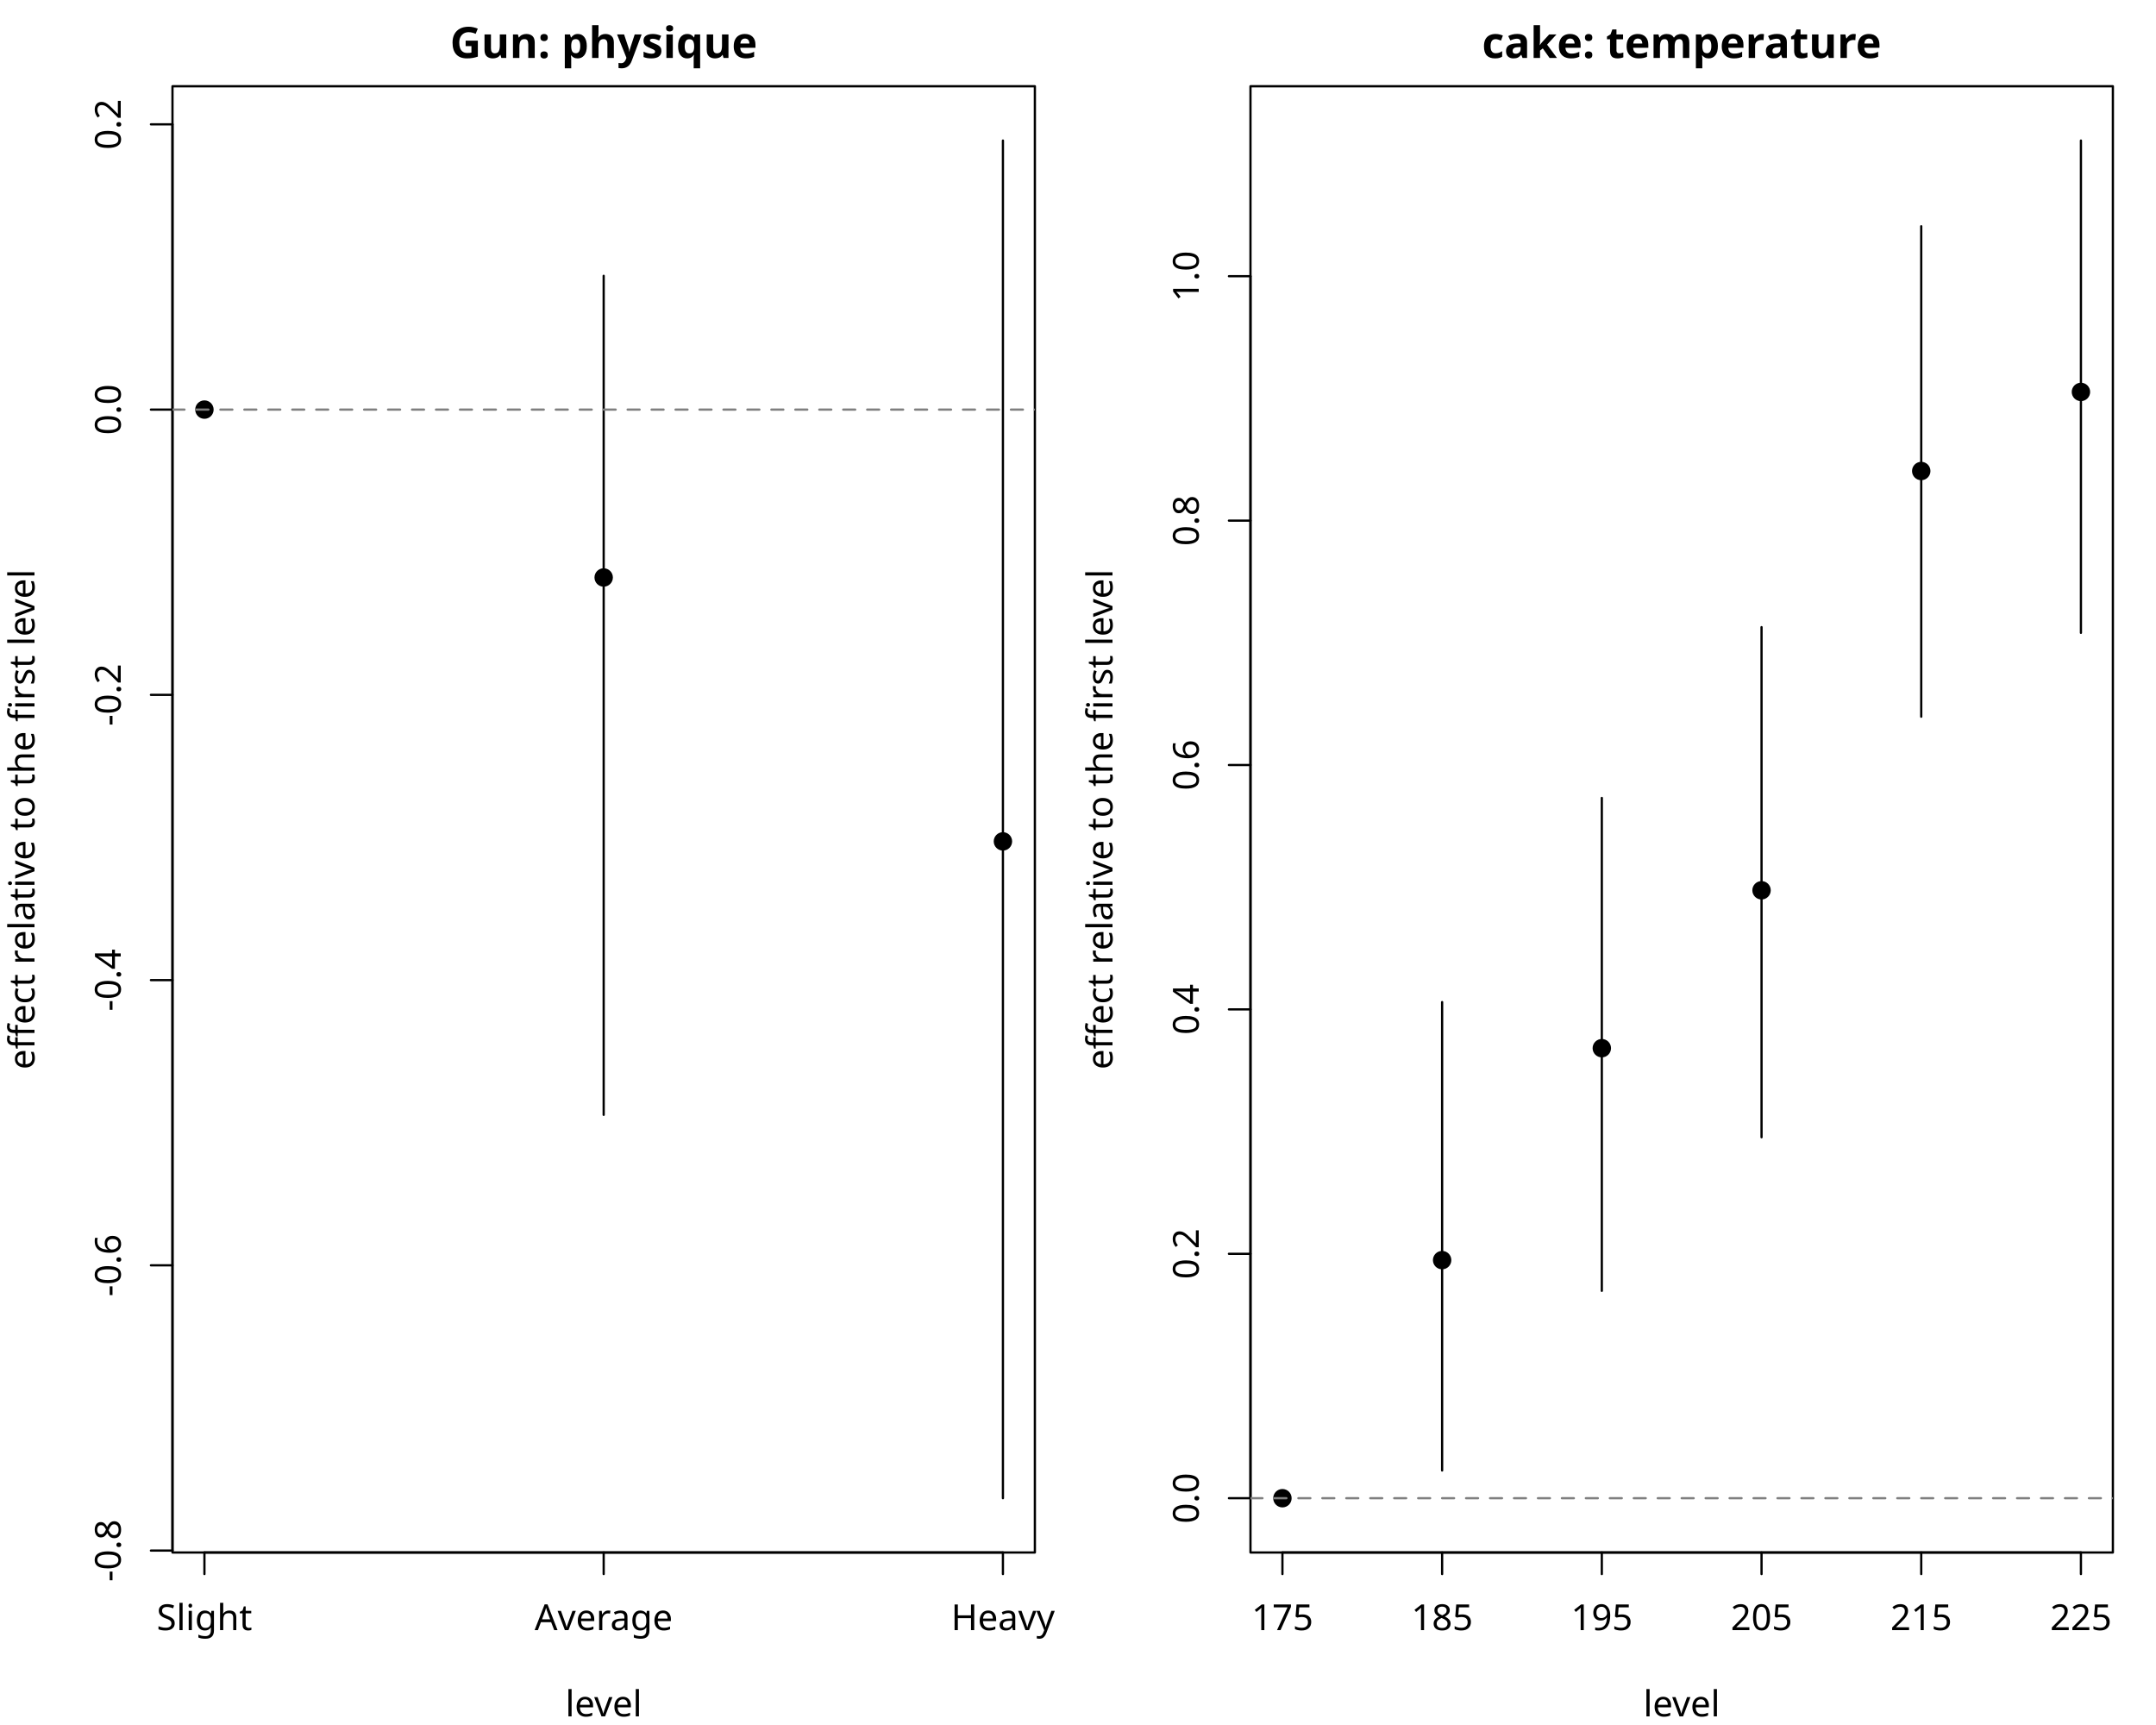
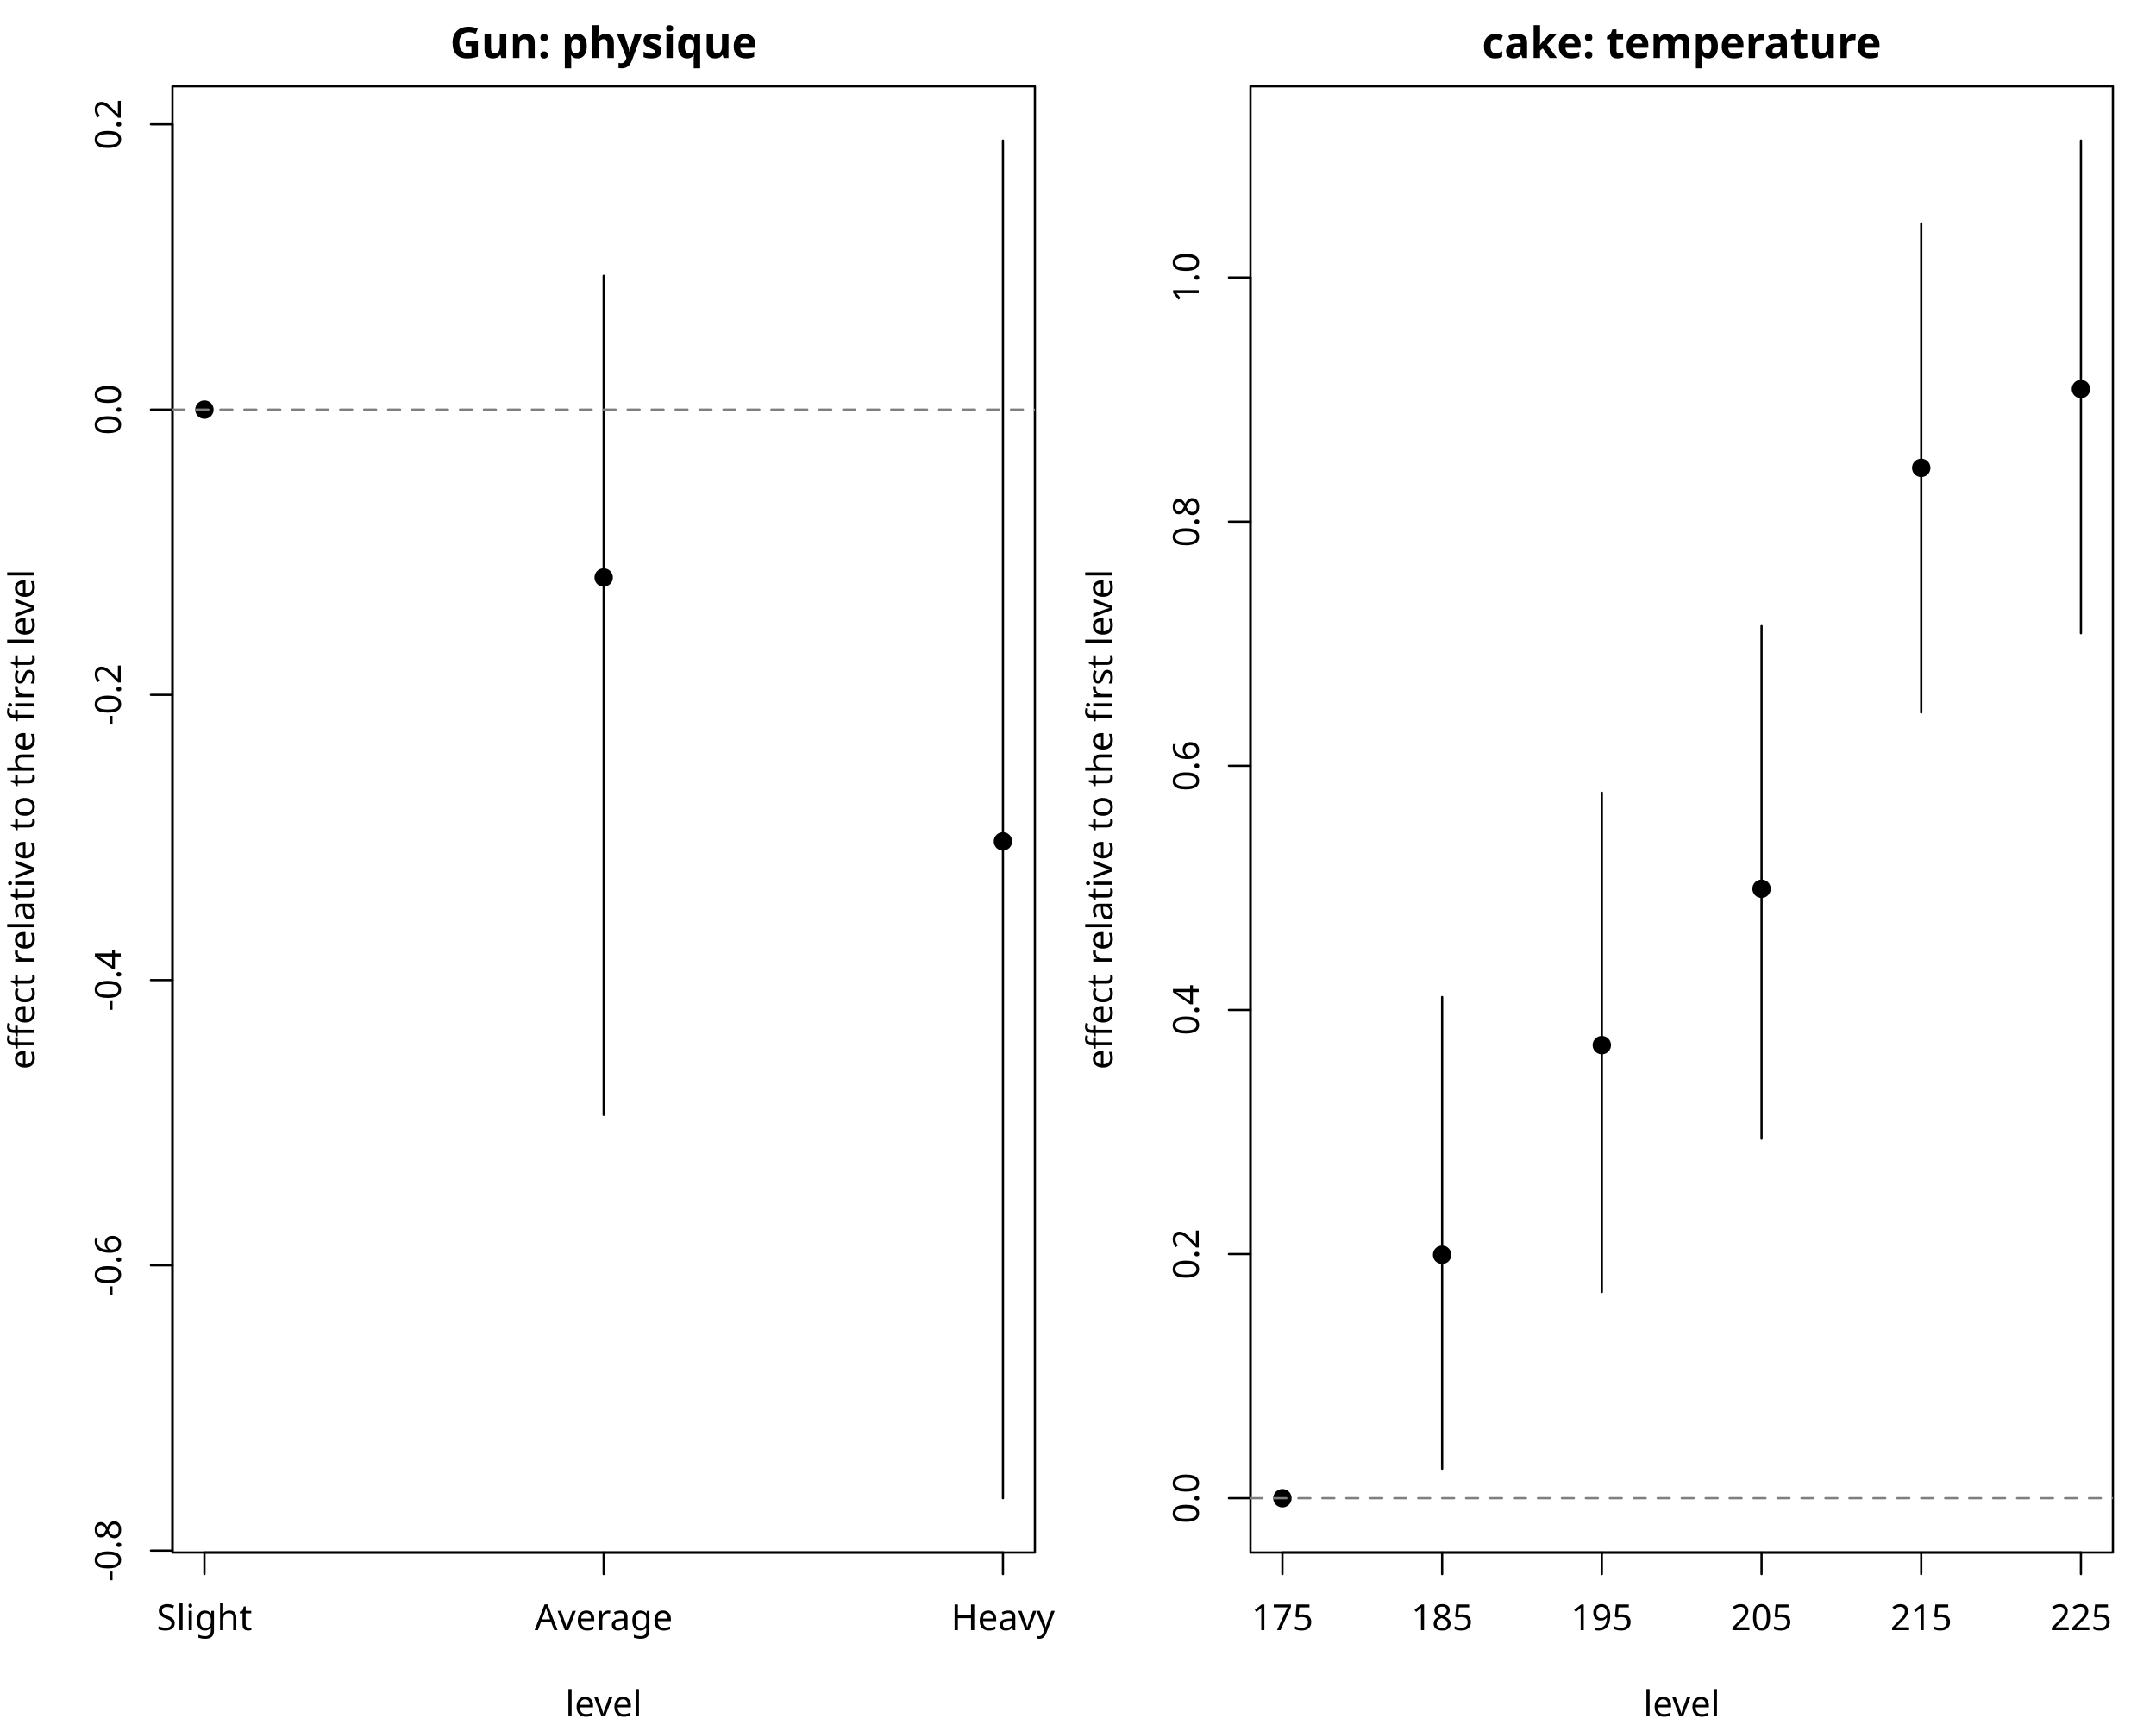
<svg xmlns="http://www.w3.org/2000/svg" class="svglite" data-engine-version="2.0" width="720.00pt" height="576.00pt" viewBox="0 0 720.00 576.00">
  <defs>
    <style type="text/css">
    .svglite line, .svglite polyline, .svglite polygon, .svglite path, .svglite rect, .svglite circle {
      fill: none;
      stroke: #000000;
      stroke-linecap: round;
      stroke-linejoin: round;
      stroke-miterlimit: 10.00;
    }
  </style>
  </defs>
  <rect width="100%" height="100%" style="stroke: none; fill: #FFFFFF;" />
  <defs>
    <clipPath id="cpMC4wMHw3MjAuMDB8MC4wMHw1NzYuMDA=">
      <rect x="0.00" y="0.00" width="720.00" height="576.00" />
    </clipPath>
  </defs>
  <g clip-path="url(#cpMC4wMHw3MjAuMDB8MC4wMHw1NzYuMDA=)">
</g>
  <defs>
    <clipPath id="cpNTcuNjB8MzQ1LjYwfDI4LjgwfDUxOC40MA==">
      <rect x="57.60" y="28.80" width="288.00" height="489.60" />
    </clipPath>
  </defs>
  <g clip-path="url(#cpNTcuNjB8MzQ1LjYwfDI4LjgwfDUxOC40MA==)">
    <circle cx="68.27" cy="136.77" r="2.70" style="stroke-width: 0.75; fill: #000000;" />
    <circle cx="201.60" cy="192.83" r="2.70" style="stroke-width: 0.75; fill: #000000;" />
    <circle cx="334.93" cy="280.95" r="2.70" style="stroke-width: 0.75; fill: #000000;" />
  </g>
  <g clip-path="url(#cpMC4wMHw3MjAuMDB8MC4wMHw1NzYuMDA=)">
    <line x1="57.60" y1="517.76" x2="57.60" y2="41.52" style="stroke-width: 0.75;" />
    <line x1="57.60" y1="517.76" x2="50.40" y2="517.76" style="stroke-width: 0.75;" />
    <line x1="57.60" y1="422.51" x2="50.40" y2="422.51" style="stroke-width: 0.75;" />
    <line x1="57.60" y1="327.27" x2="50.40" y2="327.27" style="stroke-width: 0.75;" />
    <line x1="57.60" y1="232.02" x2="50.40" y2="232.02" style="stroke-width: 0.75;" />
    <line x1="57.60" y1="136.77" x2="50.40" y2="136.77" style="stroke-width: 0.75;" />
    <line x1="57.60" y1="41.52" x2="50.40" y2="41.52" style="stroke-width: 0.75;" />
    <text transform="translate(40.32,517.76) rotate(-90)" text-anchor="middle" style="font-size: 12.00px; font-family: sans;" textLength="20.68px" lengthAdjust="spacingAndGlyphs">-0.8</text>
    <text transform="translate(40.32,422.51) rotate(-90)" text-anchor="middle" style="font-size: 12.00px; font-family: sans;" textLength="20.68px" lengthAdjust="spacingAndGlyphs">-0.6</text>
    <text transform="translate(40.32,327.27) rotate(-90)" text-anchor="middle" style="font-size: 12.00px; font-family: sans;" textLength="20.68px" lengthAdjust="spacingAndGlyphs">-0.4</text>
    <text transform="translate(40.32,232.02) rotate(-90)" text-anchor="middle" style="font-size: 12.00px; font-family: sans;" textLength="20.68px" lengthAdjust="spacingAndGlyphs">-0.2</text>
    <text transform="translate(40.32,136.77) rotate(-90)" text-anchor="middle" style="font-size: 12.00px; font-family: sans;" textLength="16.68px" lengthAdjust="spacingAndGlyphs">0.0</text>
    <text transform="translate(40.32,41.52) rotate(-90)" text-anchor="middle" style="font-size: 12.00px; font-family: sans;" textLength="16.68px" lengthAdjust="spacingAndGlyphs">0.2</text>
    <polygon points="57.60,518.40 345.60,518.40 345.60,28.80 57.60,28.80 " style="stroke-width: 0.75; fill: none;" />
  </g>
  <defs>
    <clipPath id="cpMC4wMHwzNjAuMDB8MC4wMHw1NzYuMDA=">
      <rect x="0.00" y="0.00" width="360.00" height="576.00" />
    </clipPath>
  </defs>
  <g clip-path="url(#cpMC4wMHwzNjAuMDB8MC4wMHw1NzYuMDA=)">
    <text x="201.60" y="19.36" text-anchor="middle" style="font-size: 14.40px; font-weight: bold; font-family: sans;" textLength="92.88px" lengthAdjust="spacingAndGlyphs">Gun: physique</text>
    <text x="201.60" y="573.12" text-anchor="middle" style="font-size: 12.00px; font-family: sans;" textLength="24.68px" lengthAdjust="spacingAndGlyphs">level</text>
    <text transform="translate(11.52,273.60) rotate(-90)" text-anchor="middle" style="font-size: 12.00px; font-family: sans;" textLength="155.41px" lengthAdjust="spacingAndGlyphs">effect relative to the first level</text>
  </g>
  <g clip-path="url(#cpMC4wMHw3MjAuMDB8MC4wMHw1NzYuMDA=)">
    <line x1="68.27" y1="518.40" x2="334.93" y2="518.40" style="stroke-width: 0.75;" />
    <line x1="68.27" y1="518.40" x2="68.27" y2="525.60" style="stroke-width: 0.75;" />
    <line x1="201.60" y1="518.40" x2="201.60" y2="525.60" style="stroke-width: 0.75;" />
    <line x1="334.93" y1="518.40" x2="334.93" y2="525.60" style="stroke-width: 0.75;" />
    <text x="68.27" y="544.32" text-anchor="middle" style="font-size: 12.00px; font-family: sans;" textLength="30.02px" lengthAdjust="spacingAndGlyphs">Slight</text>
    <text x="201.60" y="544.32" text-anchor="middle" style="font-size: 12.00px; font-family: sans;" textLength="44.70px" lengthAdjust="spacingAndGlyphs">Average</text>
    <text x="334.93" y="544.32" text-anchor="middle" style="font-size: 12.00px; font-family: sans;" textLength="34.03px" lengthAdjust="spacingAndGlyphs">Heavy</text>
  </g>
  <g clip-path="url(#cpNTcuNjB8MzQ1LjYwfDI4LjgwfDUxOC40MA==)">
    <line x1="68.27" y1="136.77" x2="68.27" y2="136.77" style="stroke-width: 0.75;" />
    <line x1="201.60" y1="372.27" x2="201.60" y2="92.10" style="stroke-width: 0.75;" />
    <line x1="334.93" y1="500.27" x2="334.93" y2="46.93" style="stroke-width: 0.75;" />
    <line x1="57.60" y1="136.77" x2="345.60" y2="136.77" style="stroke-width: 0.75; stroke: #7F7F7F; stroke-dasharray: 4.00,4.00;" />
  </g>
  <defs>
    <clipPath id="cpNDE3LjYwfDcwNS42MHwyOC44MHw1MTguNDA=">
      <rect x="417.60" y="28.80" width="288.00" height="489.60" />
    </clipPath>
  </defs>
  <g clip-path="url(#cpNDE3LjYwfDcwNS42MHwyOC44MHw1MTguNDA=)">
    <circle cx="428.27" cy="500.27" r="2.70" style="stroke-width: 0.75; fill: #000000;" />
-     <circle cx="481.60" cy="420.77" r="2.70" style="stroke-width: 0.75; fill: #000000;" />
-     <circle cx="534.93" cy="350.00" r="2.70" style="stroke-width: 0.75; fill: #000000;" />
-     <circle cx="588.27" cy="297.28" r="2.70" style="stroke-width: 0.75; fill: #000000;" />
-     <circle cx="641.60" cy="157.28" r="2.70" style="stroke-width: 0.75; fill: #000000;" />
-     <circle cx="694.93" cy="130.87" r="2.70" style="stroke-width: 0.75; fill: #000000;" />
+     <circle cx="481.60" cy="418.99" r="2.70" style="stroke-width: 0.75; fill: #000000;" />
+     <circle cx="534.93" cy="348.98" r="2.70" style="stroke-width: 0.75; fill: #000000;" />
+     <circle cx="588.27" cy="296.77" r="2.70" style="stroke-width: 0.75; fill: #000000;" />
+     <circle cx="641.60" cy="156.22" r="2.70" style="stroke-width: 0.75; fill: #000000;" />
+     <circle cx="694.93" cy="129.90" r="2.70" style="stroke-width: 0.75; fill: #000000;" />
  </g>
  <g clip-path="url(#cpMC4wMHw3MjAuMDB8MC4wMHw1NzYuMDA=)">
-     <line x1="417.60" y1="500.27" x2="417.60" y2="92.23" style="stroke-width: 0.75;" />
+     <line x1="417.60" y1="500.27" x2="417.60" y2="92.67" style="stroke-width: 0.75;" />
    <line x1="417.60" y1="500.27" x2="410.40" y2="500.27" style="stroke-width: 0.75;" />
-     <line x1="417.60" y1="418.66" x2="410.40" y2="418.66" style="stroke-width: 0.75;" />
-     <line x1="417.60" y1="337.05" x2="410.40" y2="337.05" style="stroke-width: 0.75;" />
-     <line x1="417.60" y1="255.45" x2="410.40" y2="255.45" style="stroke-width: 0.75;" />
-     <line x1="417.60" y1="173.84" x2="410.40" y2="173.84" style="stroke-width: 0.75;" />
-     <line x1="417.60" y1="92.23" x2="410.40" y2="92.23" style="stroke-width: 0.75;" />
+     <line x1="417.60" y1="418.75" x2="410.40" y2="418.75" style="stroke-width: 0.75;" />
+     <line x1="417.60" y1="337.23" x2="410.40" y2="337.23" style="stroke-width: 0.75;" />
+     <line x1="417.60" y1="255.71" x2="410.40" y2="255.71" style="stroke-width: 0.75;" />
+     <line x1="417.60" y1="174.19" x2="410.40" y2="174.19" style="stroke-width: 0.75;" />
+     <line x1="417.60" y1="92.67" x2="410.40" y2="92.67" style="stroke-width: 0.75;" />
    <text transform="translate(400.32,500.27) rotate(-90)" text-anchor="middle" style="font-size: 12.00px; font-family: sans;" textLength="16.68px" lengthAdjust="spacingAndGlyphs">0.0</text>
-     <text transform="translate(400.32,418.66) rotate(-90)" text-anchor="middle" style="font-size: 12.00px; font-family: sans;" textLength="16.68px" lengthAdjust="spacingAndGlyphs">0.2</text>
-     <text transform="translate(400.32,337.05) rotate(-90)" text-anchor="middle" style="font-size: 12.00px; font-family: sans;" textLength="16.68px" lengthAdjust="spacingAndGlyphs">0.4</text>
-     <text transform="translate(400.32,255.45) rotate(-90)" text-anchor="middle" style="font-size: 12.00px; font-family: sans;" textLength="16.68px" lengthAdjust="spacingAndGlyphs">0.6</text>
-     <text transform="translate(400.32,173.84) rotate(-90)" text-anchor="middle" style="font-size: 12.00px; font-family: sans;" textLength="16.68px" lengthAdjust="spacingAndGlyphs">0.8</text>
-     <text transform="translate(400.32,92.23) rotate(-90)" text-anchor="middle" style="font-size: 12.00px; font-family: sans;" textLength="16.68px" lengthAdjust="spacingAndGlyphs">1.0</text>
+     <text transform="translate(400.32,418.75) rotate(-90)" text-anchor="middle" style="font-size: 12.00px; font-family: sans;" textLength="16.68px" lengthAdjust="spacingAndGlyphs">0.2</text>
+     <text transform="translate(400.32,337.23) rotate(-90)" text-anchor="middle" style="font-size: 12.00px; font-family: sans;" textLength="16.68px" lengthAdjust="spacingAndGlyphs">0.4</text>
+     <text transform="translate(400.32,255.71) rotate(-90)" text-anchor="middle" style="font-size: 12.00px; font-family: sans;" textLength="16.68px" lengthAdjust="spacingAndGlyphs">0.6</text>
+     <text transform="translate(400.32,174.19) rotate(-90)" text-anchor="middle" style="font-size: 12.00px; font-family: sans;" textLength="16.68px" lengthAdjust="spacingAndGlyphs">0.8</text>
+     <text transform="translate(400.32,92.67) rotate(-90)" text-anchor="middle" style="font-size: 12.00px; font-family: sans;" textLength="16.68px" lengthAdjust="spacingAndGlyphs">1.0</text>
    <polygon points="417.60,518.40 705.60,518.40 705.60,28.80 417.60,28.80 " style="stroke-width: 0.75; fill: none;" />
  </g>
  <defs>
    <clipPath id="cpMzYwLjAwfDcyMC4wMHwwLjAwfDU3Ni4wMA==">
      <rect x="360.00" y="0.00" width="360.00" height="576.00" />
    </clipPath>
  </defs>
  <g clip-path="url(#cpMzYwLjAwfDcyMC4wMHwwLjAwfDU3Ni4wMA==)">
    <text x="561.60" y="19.36" text-anchor="middle" style="font-size: 14.40px; font-weight: bold; font-family: sans;" textLength="116.08px" lengthAdjust="spacingAndGlyphs">cake: temperature</text>
    <text x="561.60" y="573.12" text-anchor="middle" style="font-size: 12.00px; font-family: sans;" textLength="24.68px" lengthAdjust="spacingAndGlyphs">level</text>
    <text transform="translate(371.52,273.60) rotate(-90)" text-anchor="middle" style="font-size: 12.00px; font-family: sans;" textLength="155.41px" lengthAdjust="spacingAndGlyphs">effect relative to the first level</text>
  </g>
  <g clip-path="url(#cpMC4wMHw3MjAuMDB8MC4wMHw1NzYuMDA=)">
    <line x1="428.27" y1="518.40" x2="694.93" y2="518.40" style="stroke-width: 0.75;" />
    <line x1="428.27" y1="518.40" x2="428.27" y2="525.60" style="stroke-width: 0.75;" />
    <line x1="481.60" y1="518.40" x2="481.60" y2="525.60" style="stroke-width: 0.75;" />
    <line x1="534.93" y1="518.40" x2="534.93" y2="525.60" style="stroke-width: 0.75;" />
    <line x1="588.27" y1="518.40" x2="588.27" y2="525.60" style="stroke-width: 0.75;" />
    <line x1="641.60" y1="518.40" x2="641.60" y2="525.60" style="stroke-width: 0.75;" />
    <line x1="694.93" y1="518.40" x2="694.93" y2="525.60" style="stroke-width: 0.75;" />
    <text x="428.27" y="544.32" text-anchor="middle" style="font-size: 12.00px; font-family: sans;" textLength="20.02px" lengthAdjust="spacingAndGlyphs">175</text>
    <text x="481.60" y="544.32" text-anchor="middle" style="font-size: 12.00px; font-family: sans;" textLength="20.02px" lengthAdjust="spacingAndGlyphs">185</text>
    <text x="534.93" y="544.32" text-anchor="middle" style="font-size: 12.00px; font-family: sans;" textLength="20.02px" lengthAdjust="spacingAndGlyphs">195</text>
    <text x="588.27" y="544.32" text-anchor="middle" style="font-size: 12.00px; font-family: sans;" textLength="20.02px" lengthAdjust="spacingAndGlyphs">205</text>
    <text x="641.60" y="544.32" text-anchor="middle" style="font-size: 12.00px; font-family: sans;" textLength="20.02px" lengthAdjust="spacingAndGlyphs">215</text>
    <text x="694.93" y="544.32" text-anchor="middle" style="font-size: 12.00px; font-family: sans;" textLength="20.02px" lengthAdjust="spacingAndGlyphs">225</text>
  </g>
  <g clip-path="url(#cpNDE3LjYwfDcwNS42MHwyOC44MHw1MTguNDA=)">
    <line x1="428.27" y1="500.27" x2="428.27" y2="500.27" style="stroke-width: 0.75;" />
-     <line x1="481.60" y1="491.01" x2="481.60" y2="334.61" style="stroke-width: 0.75;" />
-     <line x1="534.93" y1="431.03" x2="534.93" y2="266.44" style="stroke-width: 0.75;" />
-     <line x1="588.27" y1="379.74" x2="588.27" y2="209.41" style="stroke-width: 0.75;" />
-     <line x1="641.60" y1="239.32" x2="641.60" y2="75.55" style="stroke-width: 0.75;" />
-     <line x1="694.93" y1="211.31" x2="694.93" y2="46.93" style="stroke-width: 0.75;" />
+     <line x1="481.60" y1="490.44" x2="481.60" y2="332.93" style="stroke-width: 0.75;" />
+     <line x1="534.93" y1="431.42" x2="534.93" y2="264.71" style="stroke-width: 0.75;" />
+     <line x1="588.27" y1="380.23" x2="588.27" y2="209.05" style="stroke-width: 0.75;" />
+     <line x1="641.60" y1="237.93" x2="641.60" y2="74.56" style="stroke-width: 0.75;" />
+     <line x1="694.93" y1="211.43" x2="694.93" y2="46.93" style="stroke-width: 0.75;" />
    <line x1="417.60" y1="500.27" x2="705.60" y2="500.27" style="stroke-width: 0.75; stroke: #7F7F7F; stroke-dasharray: 4.00,4.00;" />
  </g>
</svg>
